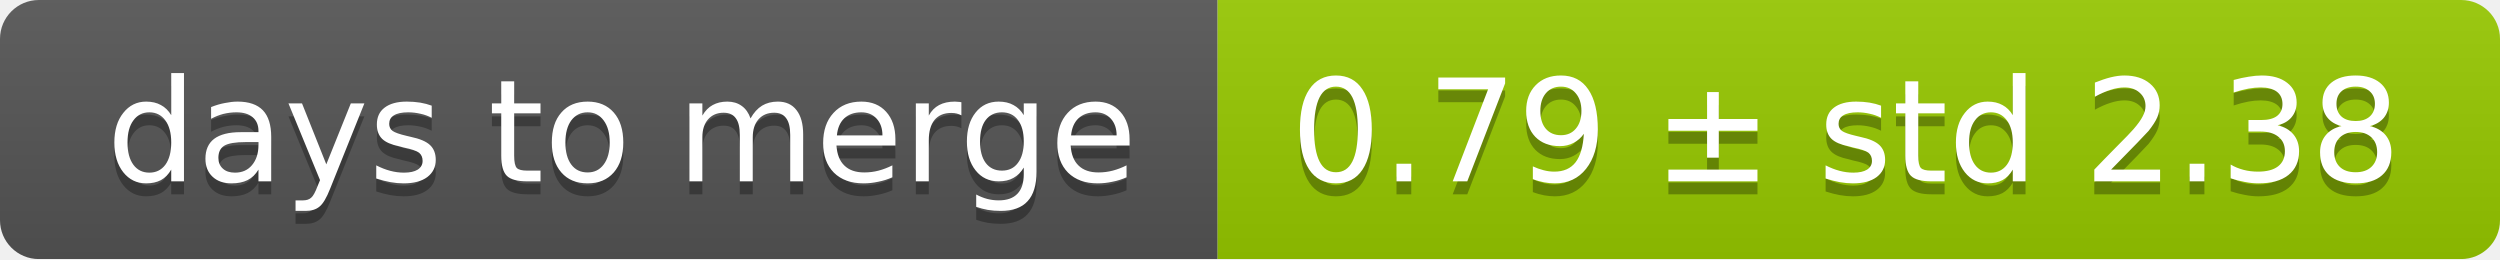
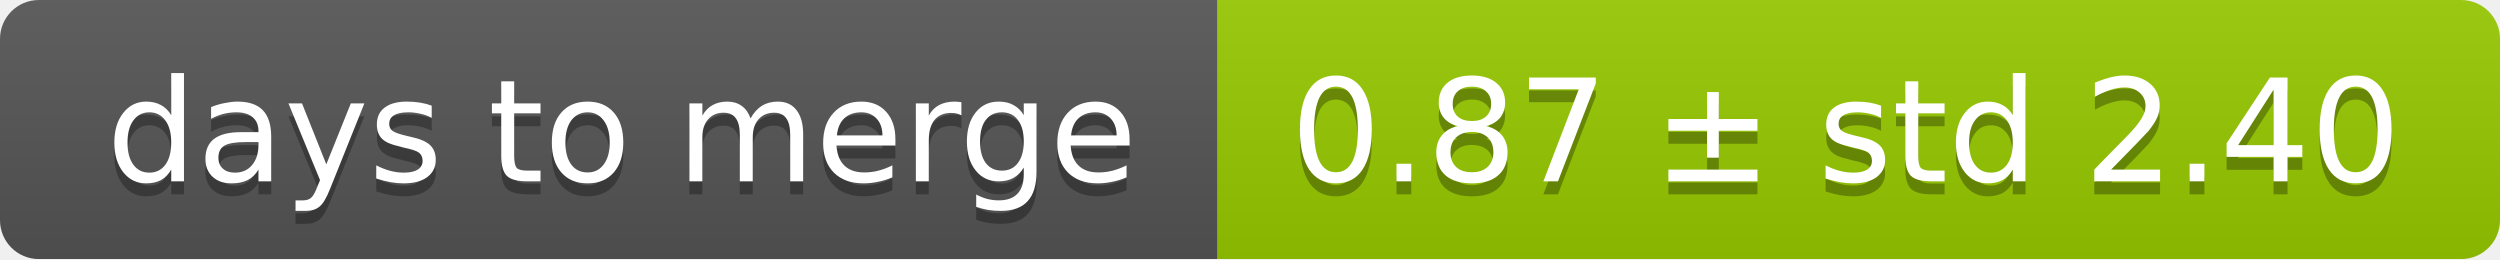
<svg xmlns="http://www.w3.org/2000/svg" width="193" height="20">
  <linearGradient id="smooth" x2="0" y2="100%">
    <stop offset="0" stop-color="#bbb" stop-opacity=".1" />
    <stop offset="1" stop-opacity=".1" />
  </linearGradient>
  <mask id="round">
    <rect width="193" height="20" rx="3" fill="#fff" />
  </mask>
  <g mask="url(#round)">
    <rect width="94" height="20" fill="#555" />
    <rect x="94" width="99" height="20" fill="#97ca00" />
    <rect width="193" height="20" fill="url(#smooth)" />
  </g>
  <g fill="#fff" text-anchor="middle" font-family="DejaVu Sans,Verdana,Geneva,sans-serif" font-size="11">
    <text x="48" y="15" fill="#010101" fill-opacity=".3">days to merge</text>
    <text x="48" y="14">days to merge</text>
-     <text x="142.5" y="15" fill="#010101" fill-opacity=".3">0.79 ± std 2.38</text>
-     <text x="142.5" y="14">0.79 ± std 2.38</text>
+     <text x="142.5" y="15" fill="#010101" fill-opacity=".3">0.87 ± std 2.40</text>
+     <text x="142.5" y="14">0.87 ± std 2.40</text>
  </g>
</svg>
